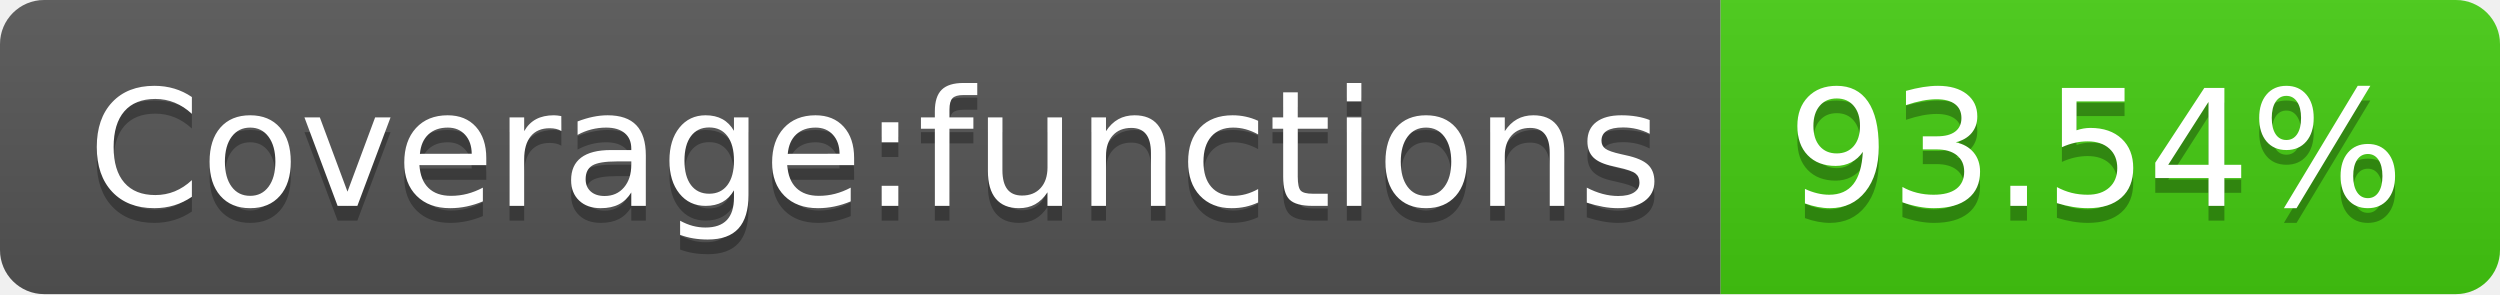
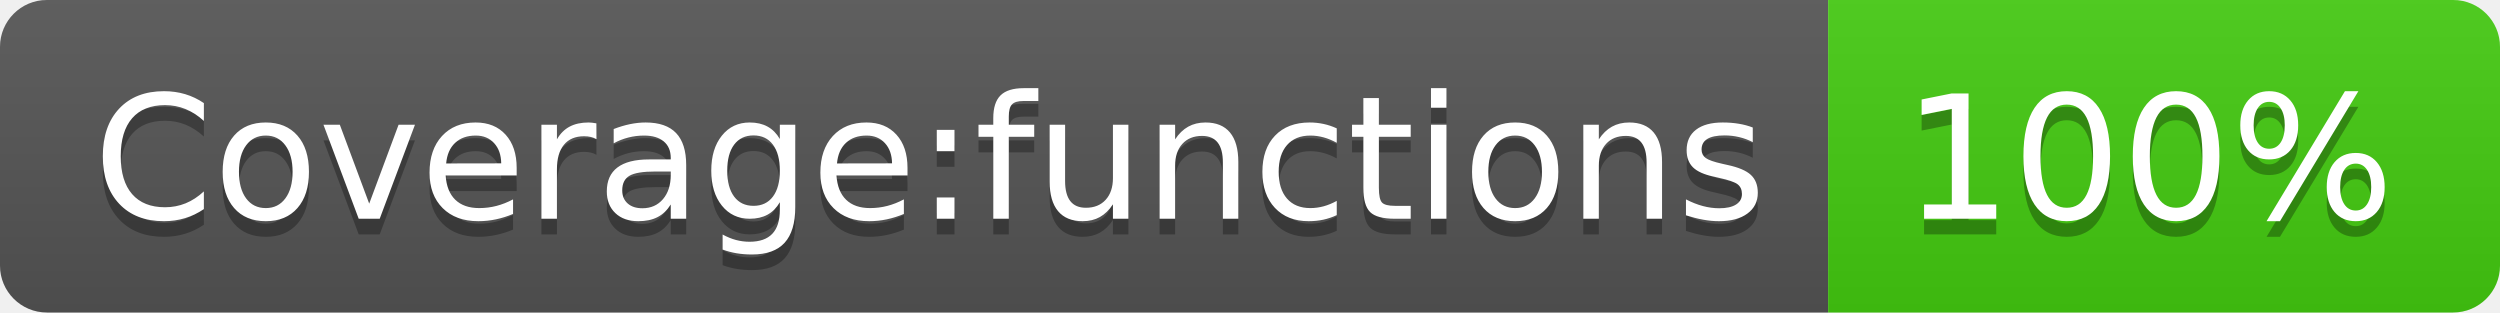
- <svg xmlns="http://www.w3.org/2000/svg" width="170" height="20" role="img" aria-label="Coverage:functions: 93.54%">
+ <svg xmlns="http://www.w3.org/2000/svg" width="160" height="20" role="img" aria-label="Coverage:functions: 100%">
  <linearGradient id="s" x2="0" y2="100%">
    <stop offset="0" stop-color="#bbb" stop-opacity=".1" />
    <stop offset="1" stop-opacity=".1" />
  </linearGradient>
  <clipPath id="r">
-     <rect width="170" height="20" rx="3" fill="#fff" />
+     <rect width="160" height="20" rx="3" fill="#fff" />
  </clipPath>
  <g clip-path="url(#r)">
    <rect width="117" height="20" fill="#555" />
-     <rect x="117" width="53" height="20" fill="#4c1" />
-     <rect width="170" height="20" fill="url(#s)" />
+     <rect x="117" width="43" height="20" fill="#4c1" />
+     <rect width="160" height="20" fill="url(#s)" />
  </g>
  <g fill="#fff" text-anchor="middle" font-family="Verdana,Geneva,DejaVu Sans,sans-serif" text-rendering="geometricPrecision" font-size="110">
    <text aria-hidden="true" x="595" y="150" fill="#010101" fill-opacity=".3" transform="scale(.1)" textLength="1070">Coverage:functions</text>
    <text x="595" y="140" transform="scale(.1)" fill="#fff" textLength="1070">Coverage:functions</text>
-     <text aria-hidden="true" x="1425" y="150" fill="#010101" fill-opacity=".3" transform="scale(.1)" textLength="430">93.54%</text>
-     <text x="1425" y="140" transform="scale(.1)" fill="#fff" textLength="430">93.54%</text>
+     <text aria-hidden="true" x="1375" y="150" fill="#010101" fill-opacity=".3" transform="scale(.1)" textLength="330">100%</text>
+     <text x="1375" y="140" transform="scale(.1)" fill="#fff" textLength="330">100%</text>
  </g>
</svg>
